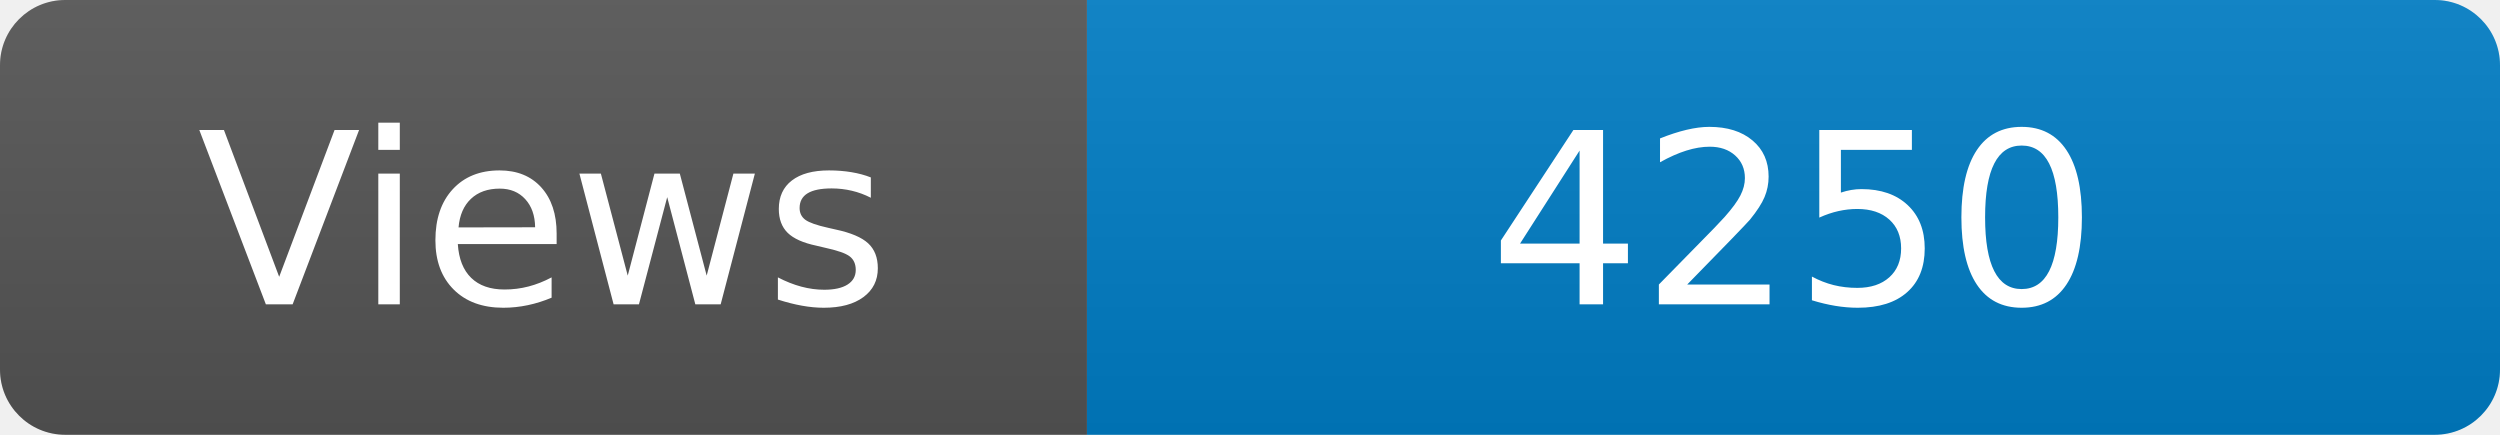
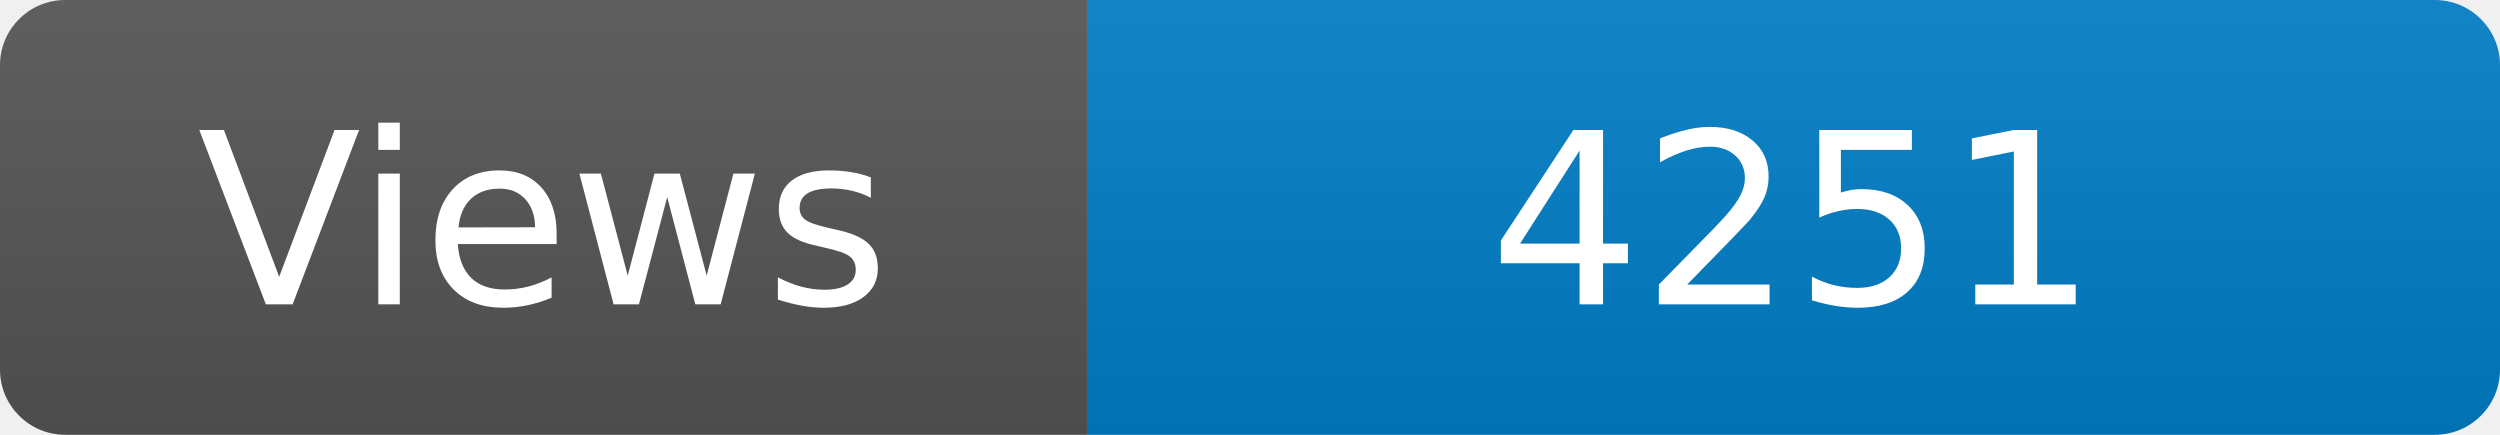
<svg xmlns="http://www.w3.org/2000/svg" width="115" height="20" role="img" aria-label="Maintained?: yes">
  <linearGradient id="s" x2="0" y2="100%">
    <stop offset="0" stop-color="#bbb" stop-opacity=".1" />
    <stop offset="1" stop-opacity=".1" />
  </linearGradient>
  <clipPath id="r">
    <rect width="115" height="20" rx="3" fill="#fff" />
  </clipPath>
  <g clip-path="url(#r)">
    <rect width="50" height="20" fill="#555" />
    <rect x="50" width="160" height="20" fill="#007ec6" />
    <rect width="115" height="20" fill="url(#s)" />
  </g>
  <g fill="#fff" text-anchor="middle" font-family="Verdana,Geneva,DejaVu Sans,sans-serif" font-size="110">
    <text x="250" y="140" transform="scale(.1)" fill="#fff">Views</text>
-     <text x="825" y="140" transform="scale(.1)" fill="#fff">4250</text>
+     <text x="825" y="140" transform="scale(.1)" fill="#fff">4251</text>
  </g>
</svg>
